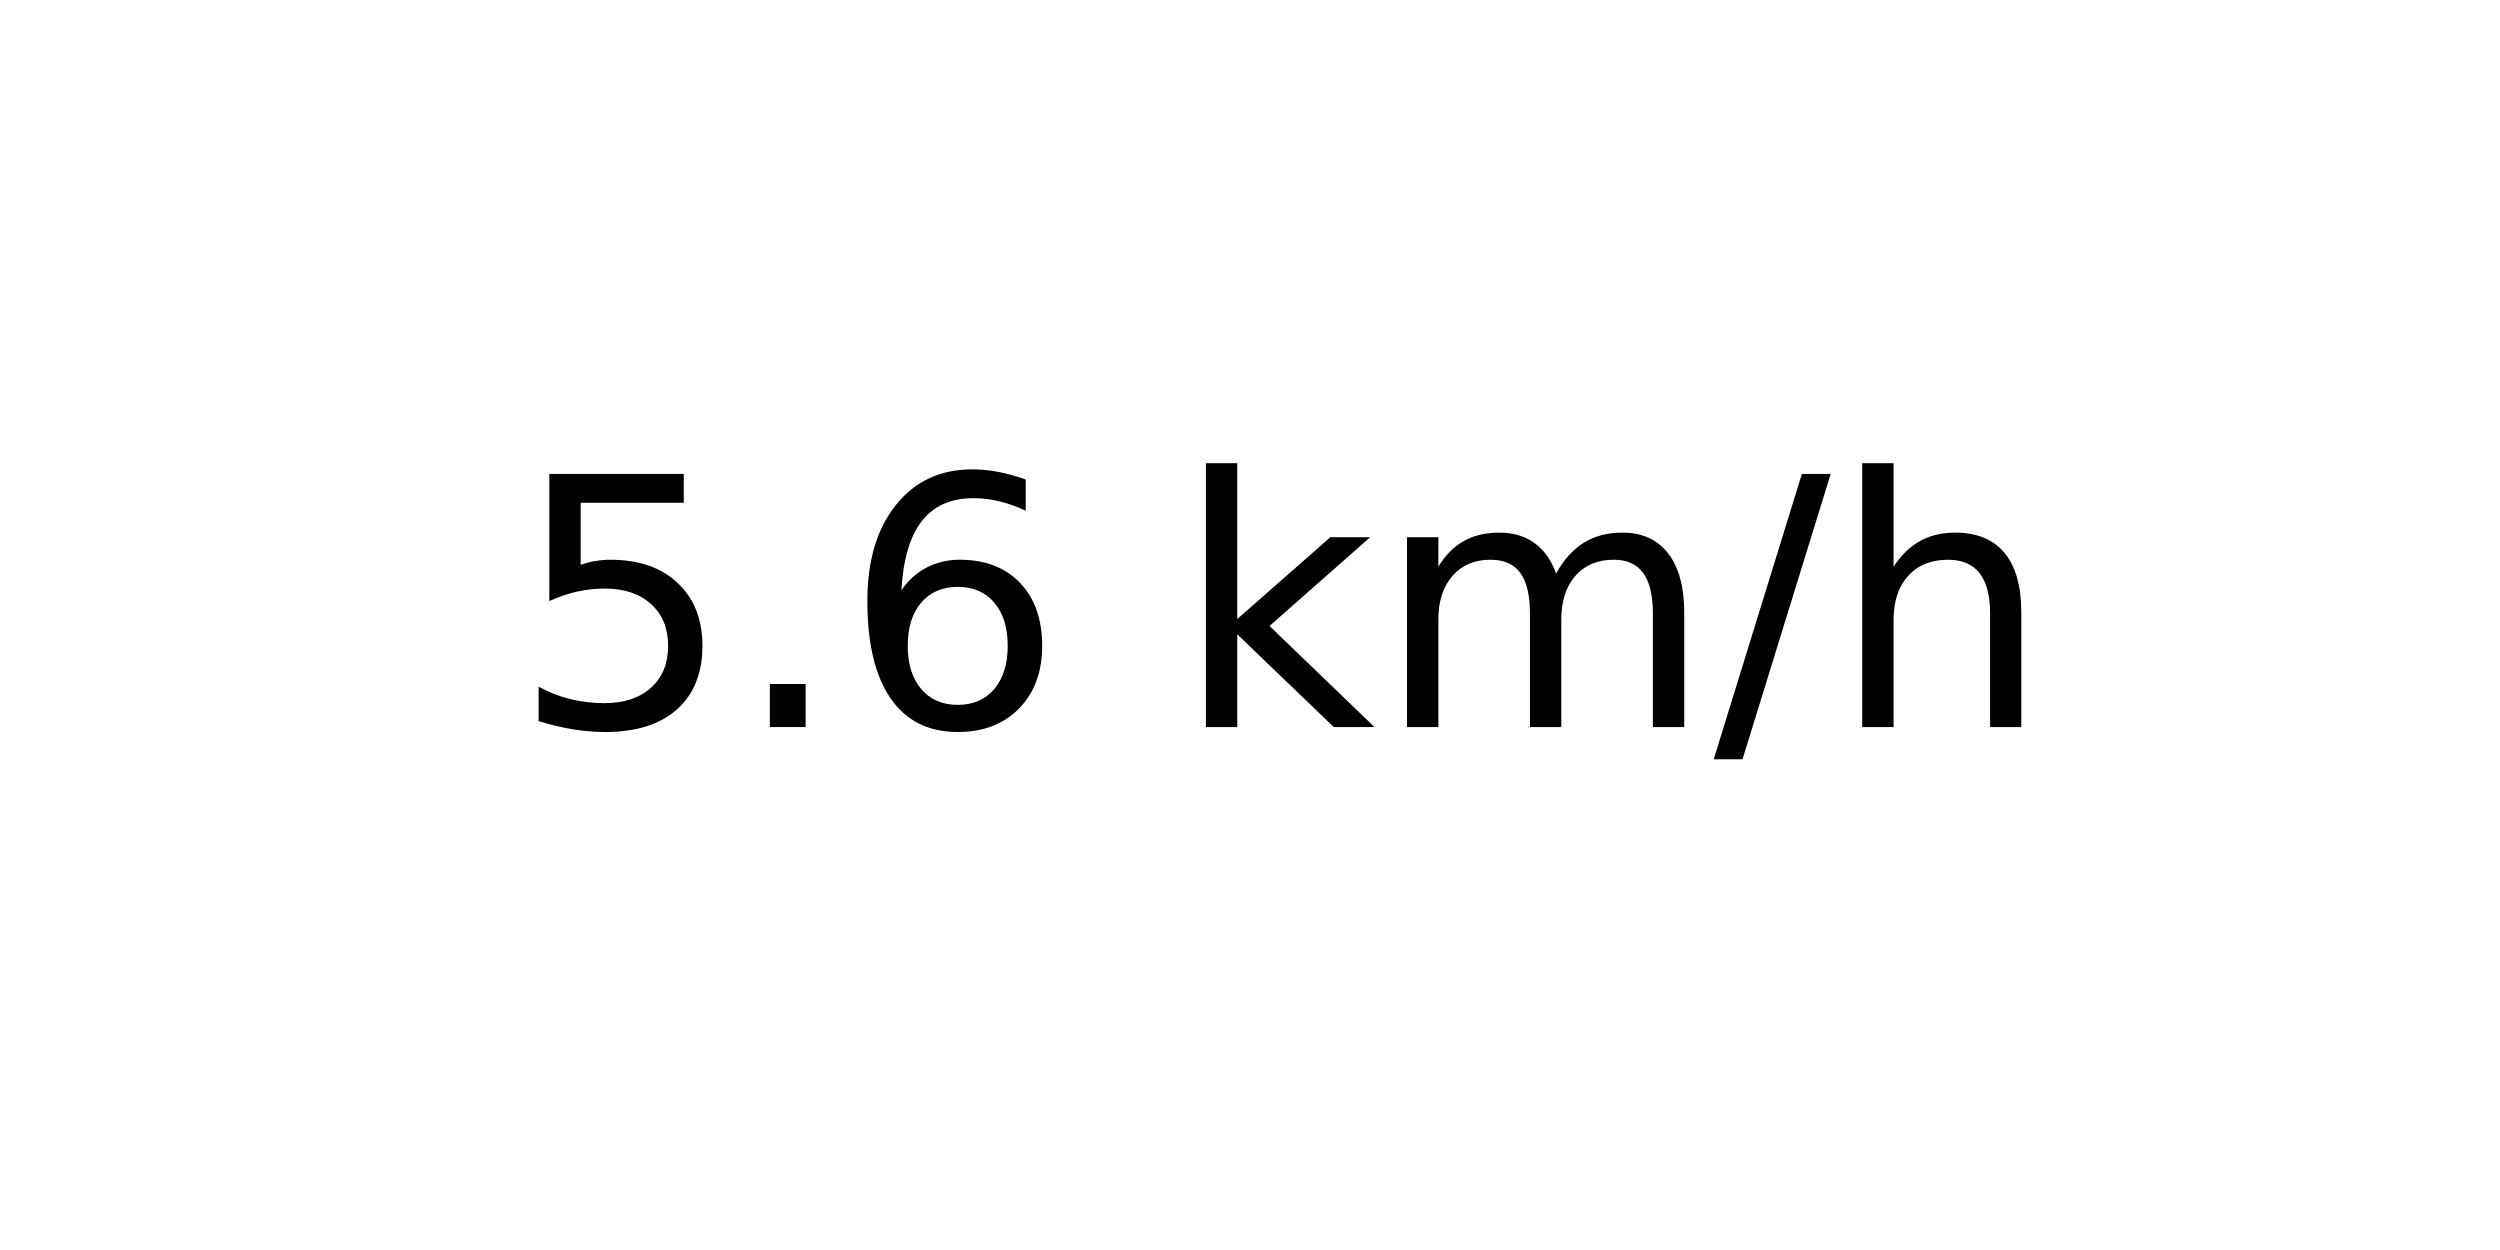
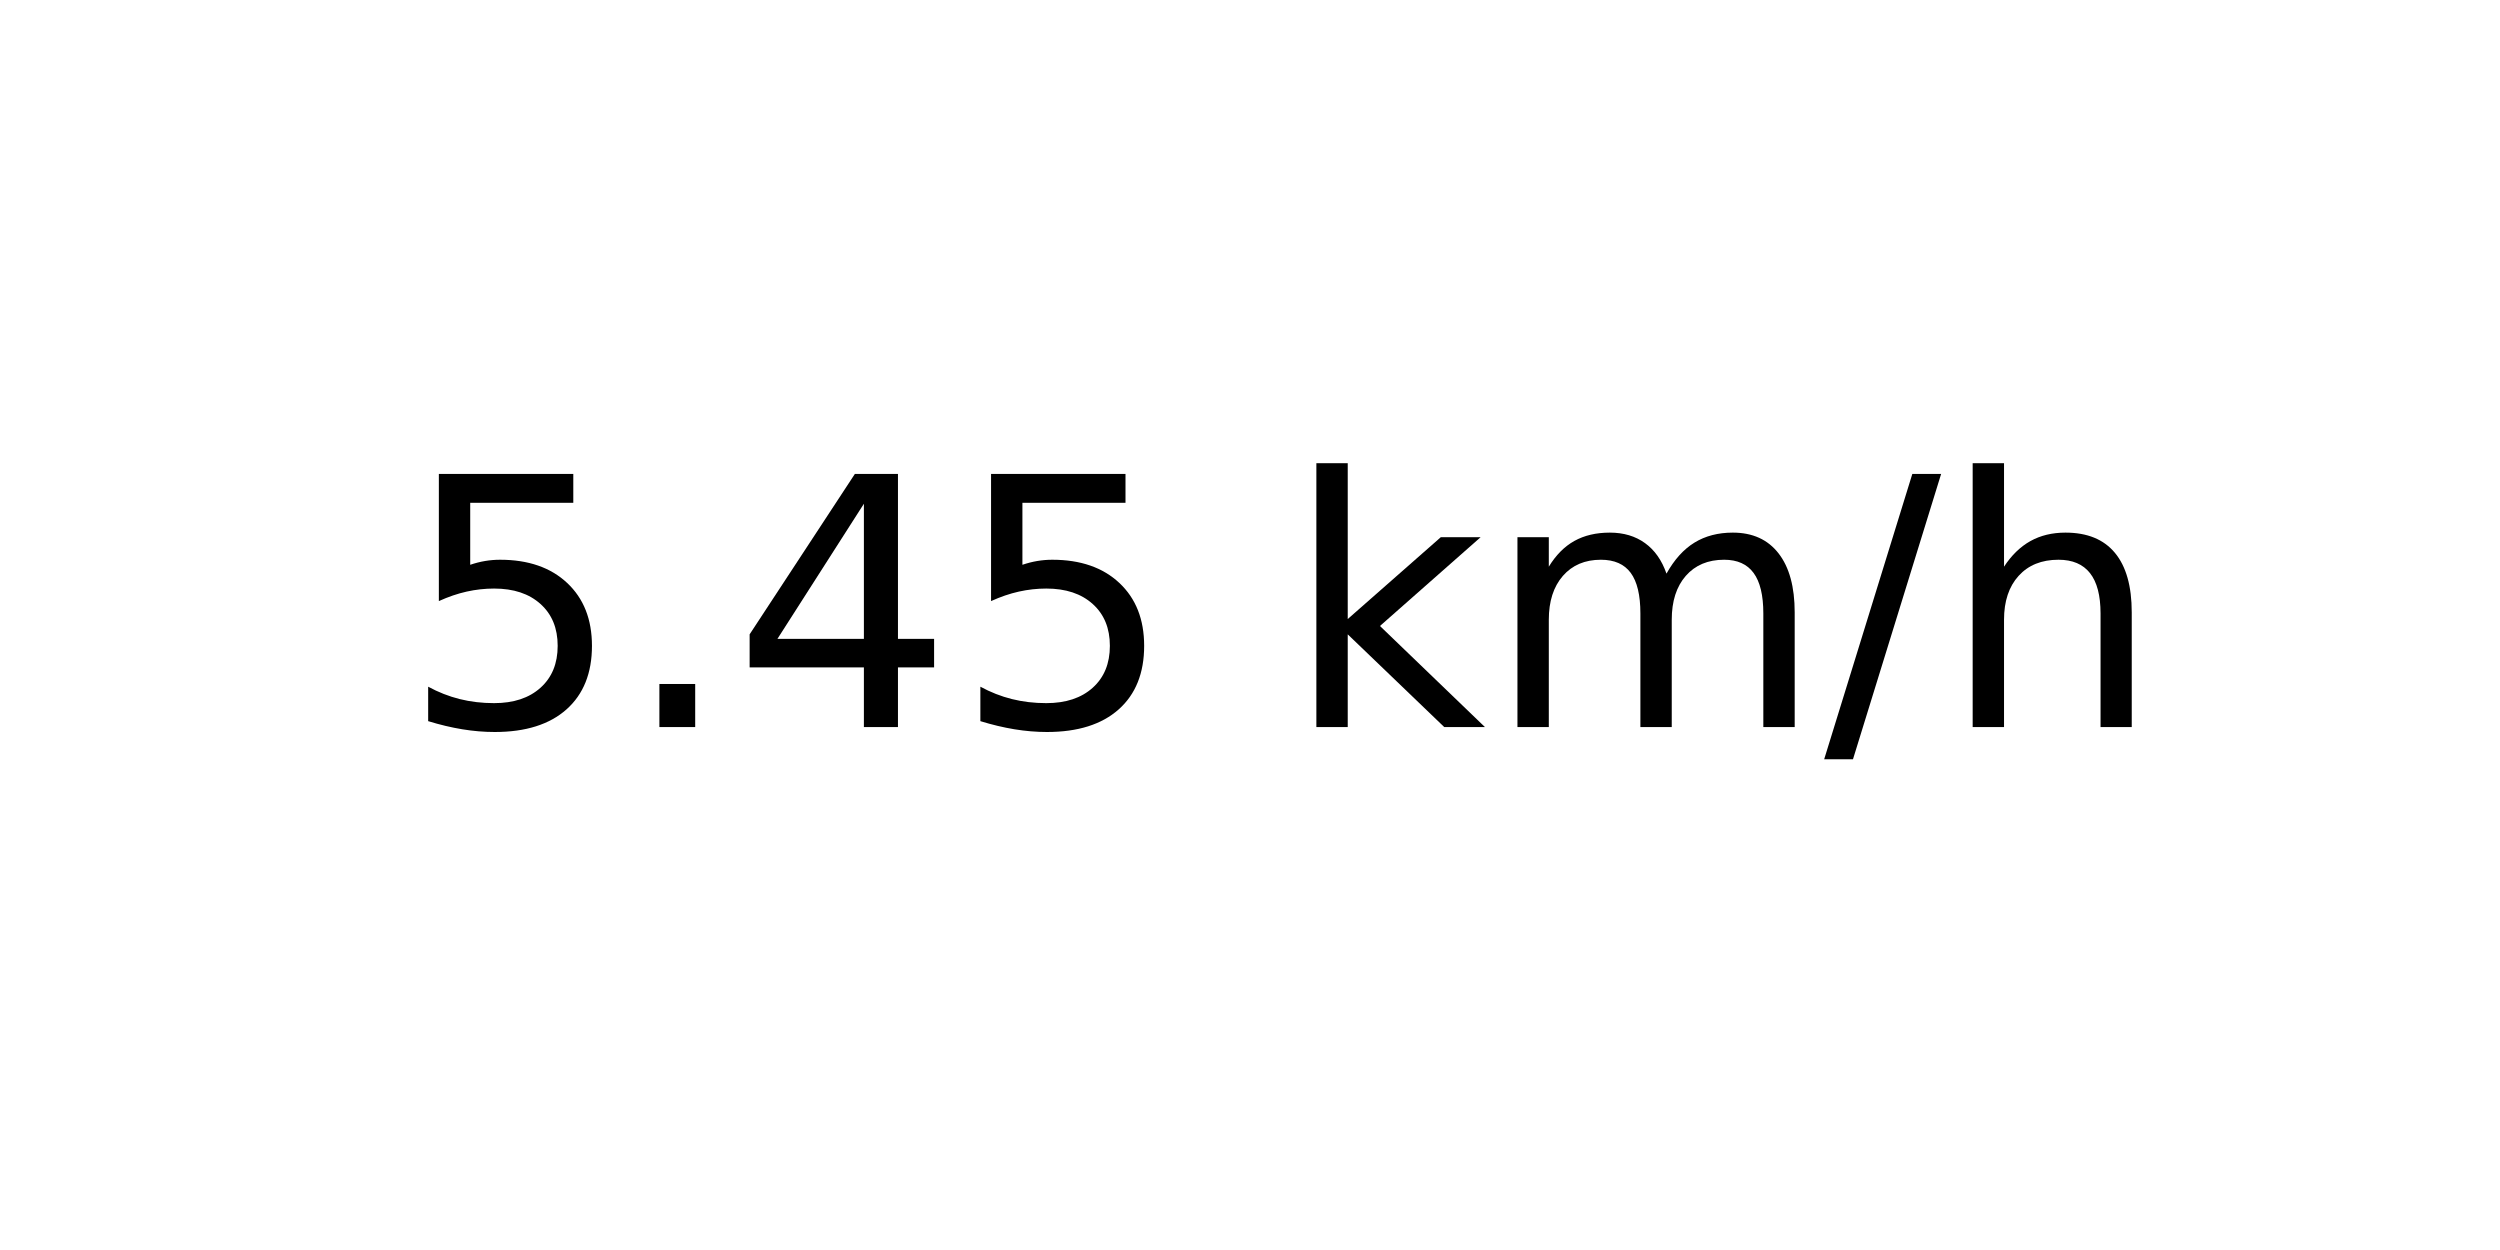
<svg xmlns="http://www.w3.org/2000/svg" xmlns:xlink="http://www.w3.org/1999/xlink" width="72pt" height="36pt" viewBox="0 0 72 36" version="1.1">
  <defs>
    <style type="text/css">*{stroke-linejoin: round; stroke-linecap: butt}</style>
  </defs>
  <g id="figure_1">
    <g id="axes_1">
      <g id="text_1">
-         <g transform="translate(14.74062 20.93937) scale(0.1 -0.1)">
+         <g transform="translate(11.55937 20.93937) scale(0.1 -0.1)">
          <defs>
            <path id="DejaVuSans-35" d="M 691 4666  L 3169 4666  L 3169 4134  L 1269 4134  L 1269 2991  Q 1406 3038 1543 3061  Q 1681 3084 1819 3084  Q 2600 3084 3056 2656  Q 3513 2228 3513 1497  Q 3513 744 3044 326  Q 2575 -91 1722 -91  Q 1428 -91 1123 -41  Q 819 9 494 109  L 494 744  Q 775 591 1075 516  Q 1375 441 1709 441  Q 2250 441 2565 725  Q 2881 1009 2881 1497  Q 2881 1984 2565 2268  Q 2250 2553 1709 2553  Q 1456 2553 1204 2497  Q 953 2441 691 2322  L 691 4666  z " transform="scale(0.015625)" />
            <path id="DejaVuSans-2e" d="M 684 794  L 1344 794  L 1344 0  L 684 0  L 684 794  z " transform="scale(0.015625)" />
-             <path id="DejaVuSans-36" d="M 2113 2584  Q 1688 2584 1439 2293  Q 1191 2003 1191 1497  Q 1191 994 1439 701  Q 1688 409 2113 409  Q 2538 409 2786 701  Q 3034 994 3034 1497  Q 3034 2003 2786 2293  Q 2538 2584 2113 2584  z M 3366 4563  L 3366 3988  Q 3128 4100 2886 4159  Q 2644 4219 2406 4219  Q 1781 4219 1451 3797  Q 1122 3375 1075 2522  Q 1259 2794 1537 2939  Q 1816 3084 2150 3084  Q 2853 3084 3261 2657  Q 3669 2231 3669 1497  Q 3669 778 3244 343  Q 2819 -91 2113 -91  Q 1303 -91 875 529  Q 447 1150 447 2328  Q 447 3434 972 4092  Q 1497 4750 2381 4750  Q 2619 4750 2861 4703  Q 3103 4656 3366 4563  z " transform="scale(0.015625)" />
+             <path id="DejaVuSans-34" d="M 2419 4116  L 825 1625  L 2419 1625  L 2419 4116  z M 2253 4666  L 3047 4666  L 3047 1625  L 3713 1625  L 3713 1100  L 3047 1100  L 3047 0  L 2419 0  L 2419 1100  L 313 1100  L 313 1709  L 2253 4666  z " transform="scale(0.015625)" />
            <path id="DejaVuSans-20" transform="scale(0.015625)" />
            <path id="DejaVuSans-6b" d="M 581 4863  L 1159 4863  L 1159 1991  L 2875 3500  L 3609 3500  L 1753 1863  L 3688 0  L 2938 0  L 1159 1709  L 1159 0  L 581 0  L 581 4863  z " transform="scale(0.015625)" />
            <path id="DejaVuSans-6d" d="M 3328 2828  Q 3544 3216 3844 3400  Q 4144 3584 4550 3584  Q 5097 3584 5394 3201  Q 5691 2819 5691 2113  L 5691 0  L 5113 0  L 5113 2094  Q 5113 2597 4934 2840  Q 4756 3084 4391 3084  Q 3944 3084 3684 2787  Q 3425 2491 3425 1978  L 3425 0  L 2847 0  L 2847 2094  Q 2847 2600 2669 2842  Q 2491 3084 2119 3084  Q 1678 3084 1418 2786  Q 1159 2488 1159 1978  L 1159 0  L 581 0  L 581 3500  L 1159 3500  L 1159 2956  Q 1356 3278 1631 3431  Q 1906 3584 2284 3584  Q 2666 3584 2933 3390  Q 3200 3197 3328 2828  z " transform="scale(0.015625)" />
            <path id="DejaVuSans-2f" d="M 1625 4666  L 2156 4666  L 531 -594  L 0 -594  L 1625 4666  z " transform="scale(0.015625)" />
            <path id="DejaVuSans-68" d="M 3513 2113  L 3513 0  L 2938 0  L 2938 2094  Q 2938 2591 2744 2837  Q 2550 3084 2163 3084  Q 1697 3084 1428 2787  Q 1159 2491 1159 1978  L 1159 0  L 581 0  L 581 4863  L 1159 4863  L 1159 2956  Q 1366 3272 1645 3428  Q 1925 3584 2291 3584  Q 2894 3584 3203 3211  Q 3513 2838 3513 2113  z " transform="scale(0.015625)" />
          </defs>
          <use xlink:href="#DejaVuSans-35" />
          <use xlink:href="#DejaVuSans-2e" x="63.623" />
-           <use xlink:href="#DejaVuSans-36" x="95.41" />
-           <use xlink:href="#DejaVuSans-20" x="159.033" />
-           <use xlink:href="#DejaVuSans-6b" x="190.82" />
-           <use xlink:href="#DejaVuSans-6d" x="248.73" />
-           <use xlink:href="#DejaVuSans-2f" x="346.143" />
-           <use xlink:href="#DejaVuSans-68" x="379.834" />
+           <use xlink:href="#DejaVuSans-34" x="95.41" />
+           <use xlink:href="#DejaVuSans-35" x="159.033" />
+           <use xlink:href="#DejaVuSans-20" x="222.656" />
+           <use xlink:href="#DejaVuSans-6b" x="254.443" />
+           <use xlink:href="#DejaVuSans-6d" x="312.354" />
+           <use xlink:href="#DejaVuSans-2f" x="409.766" />
+           <use xlink:href="#DejaVuSans-68" x="443.457" />
        </g>
      </g>
    </g>
  </g>
</svg>
